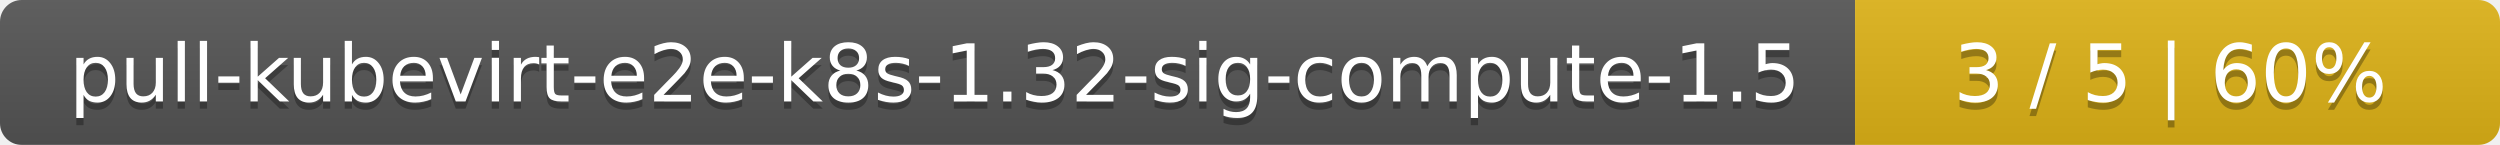
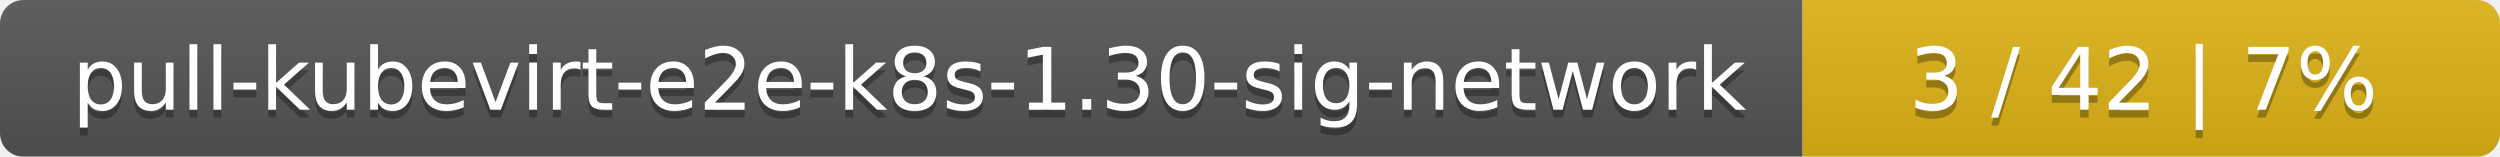
- <svg xmlns="http://www.w3.org/2000/svg" width="345" height="20">
+ <svg xmlns="http://www.w3.org/2000/svg" width="319" height="20">
  <linearGradient id="smooth" x2="0" y2="100%">
    <stop offset="0" stop-color="#bbb" stop-opacity=".1" />
    <stop offset="1" stop-opacity=".1" />
  </linearGradient>
  <mask id="round">
-     <rect width="345" height="20" rx="3" fill="#fff" />
+     <rect width="319" height="20" rx="3" fill="#fff" />
  </mask>
  <g mask="url(#round)">
-     <rect width="256" height="20" fill="#555" />
-     <rect x="256" width="89" height="20" fill="#dfb317" />
-     <rect width="345" height="20" fill="url(#smooth)" />
+     <rect width="230" height="20" fill="#555" />
+     <rect x="230" width="89" height="20" fill="#dfb317" />
+     <rect width="319" height="20" fill="url(#smooth)" />
  </g>
  <g fill="#fff" text-anchor="middle" font-family="DejaVu Sans,Verdana,Geneva,sans-serif" font-size="11">
-     <text x="129" y="15" fill="#010101" fill-opacity=".3">pull-kubevirt-e2e-k8s-1.32-sig-compute-1.5</text>
-     <text x="129" y="14">pull-kubevirt-e2e-k8s-1.32-sig-compute-1.5</text>
-     <text x="299.5" y="15" fill="#010101" fill-opacity=".3">3 / 5    |    60%</text>
-     <text x="299.5" y="14">3 / 5    |    60%</text>
+     <text x="116" y="15" fill="#010101" fill-opacity=".3">pull-kubevirt-e2e-k8s-1.30-sig-network</text>
+     <text x="116" y="14">pull-kubevirt-e2e-k8s-1.30-sig-network</text>
+     <text x="273.5" y="15" fill="#010101" fill-opacity=".3">3 / 42    |    7%</text>
+     <text x="273.5" y="14">3 / 42    |    7%</text>
  </g>
</svg>
